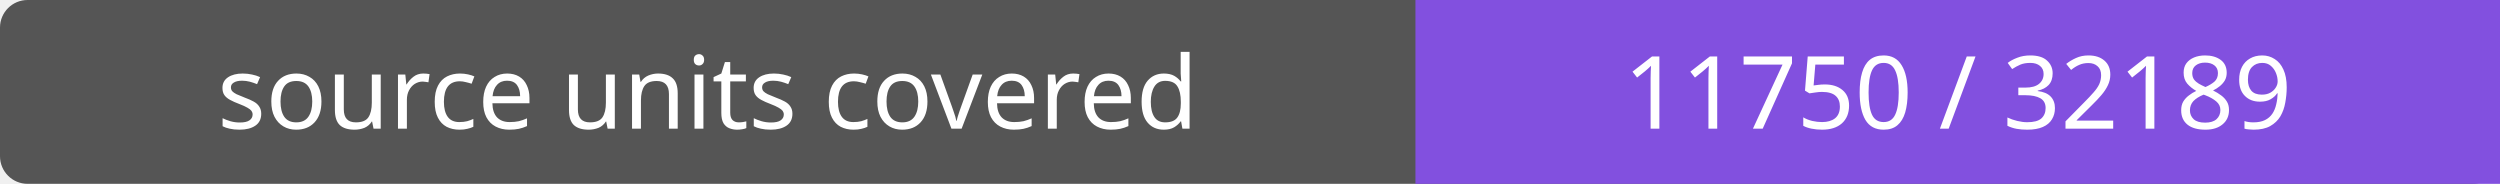
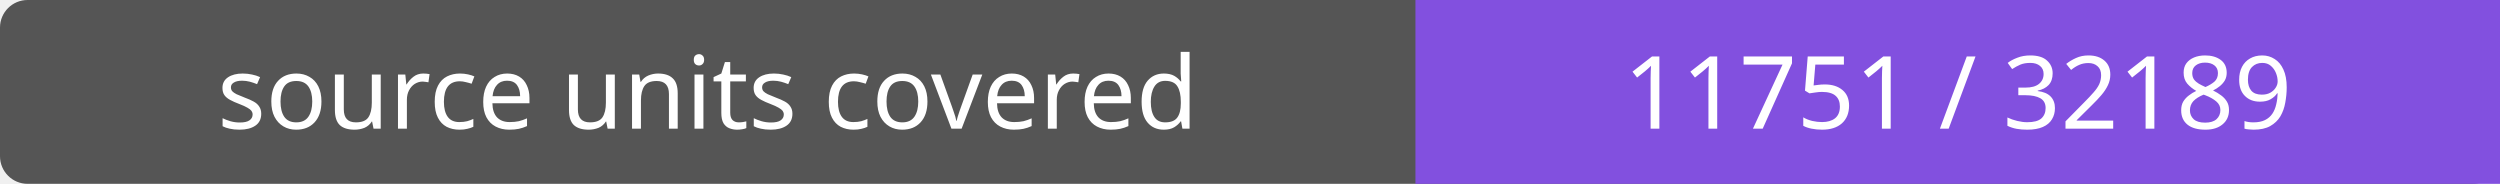
- <svg xmlns="http://www.w3.org/2000/svg" width="272" height="20" role="img" aria-label="source units covered: 11750 / 32189">
+ <svg xmlns="http://www.w3.org/2000/svg" width="272" height="20" role="img" aria-label="source units covered: 11751 / 32189">
  <rect width="272" height="20" rx="3" fill="#555" />
  <path fill="#8250df" d="M154 0h118v20H154z" />
  <g fill="#fff" text-anchor="middle" font-family="Verdana,sans-serif" font-size="11">
    <text x="77.0" y="14">source units covered</text>
-     <text x="213.0" y="14">11750 / 32189</text>
+     <text x="213.0" y="14">11751 / 32189</text>
  </g>
</svg>
